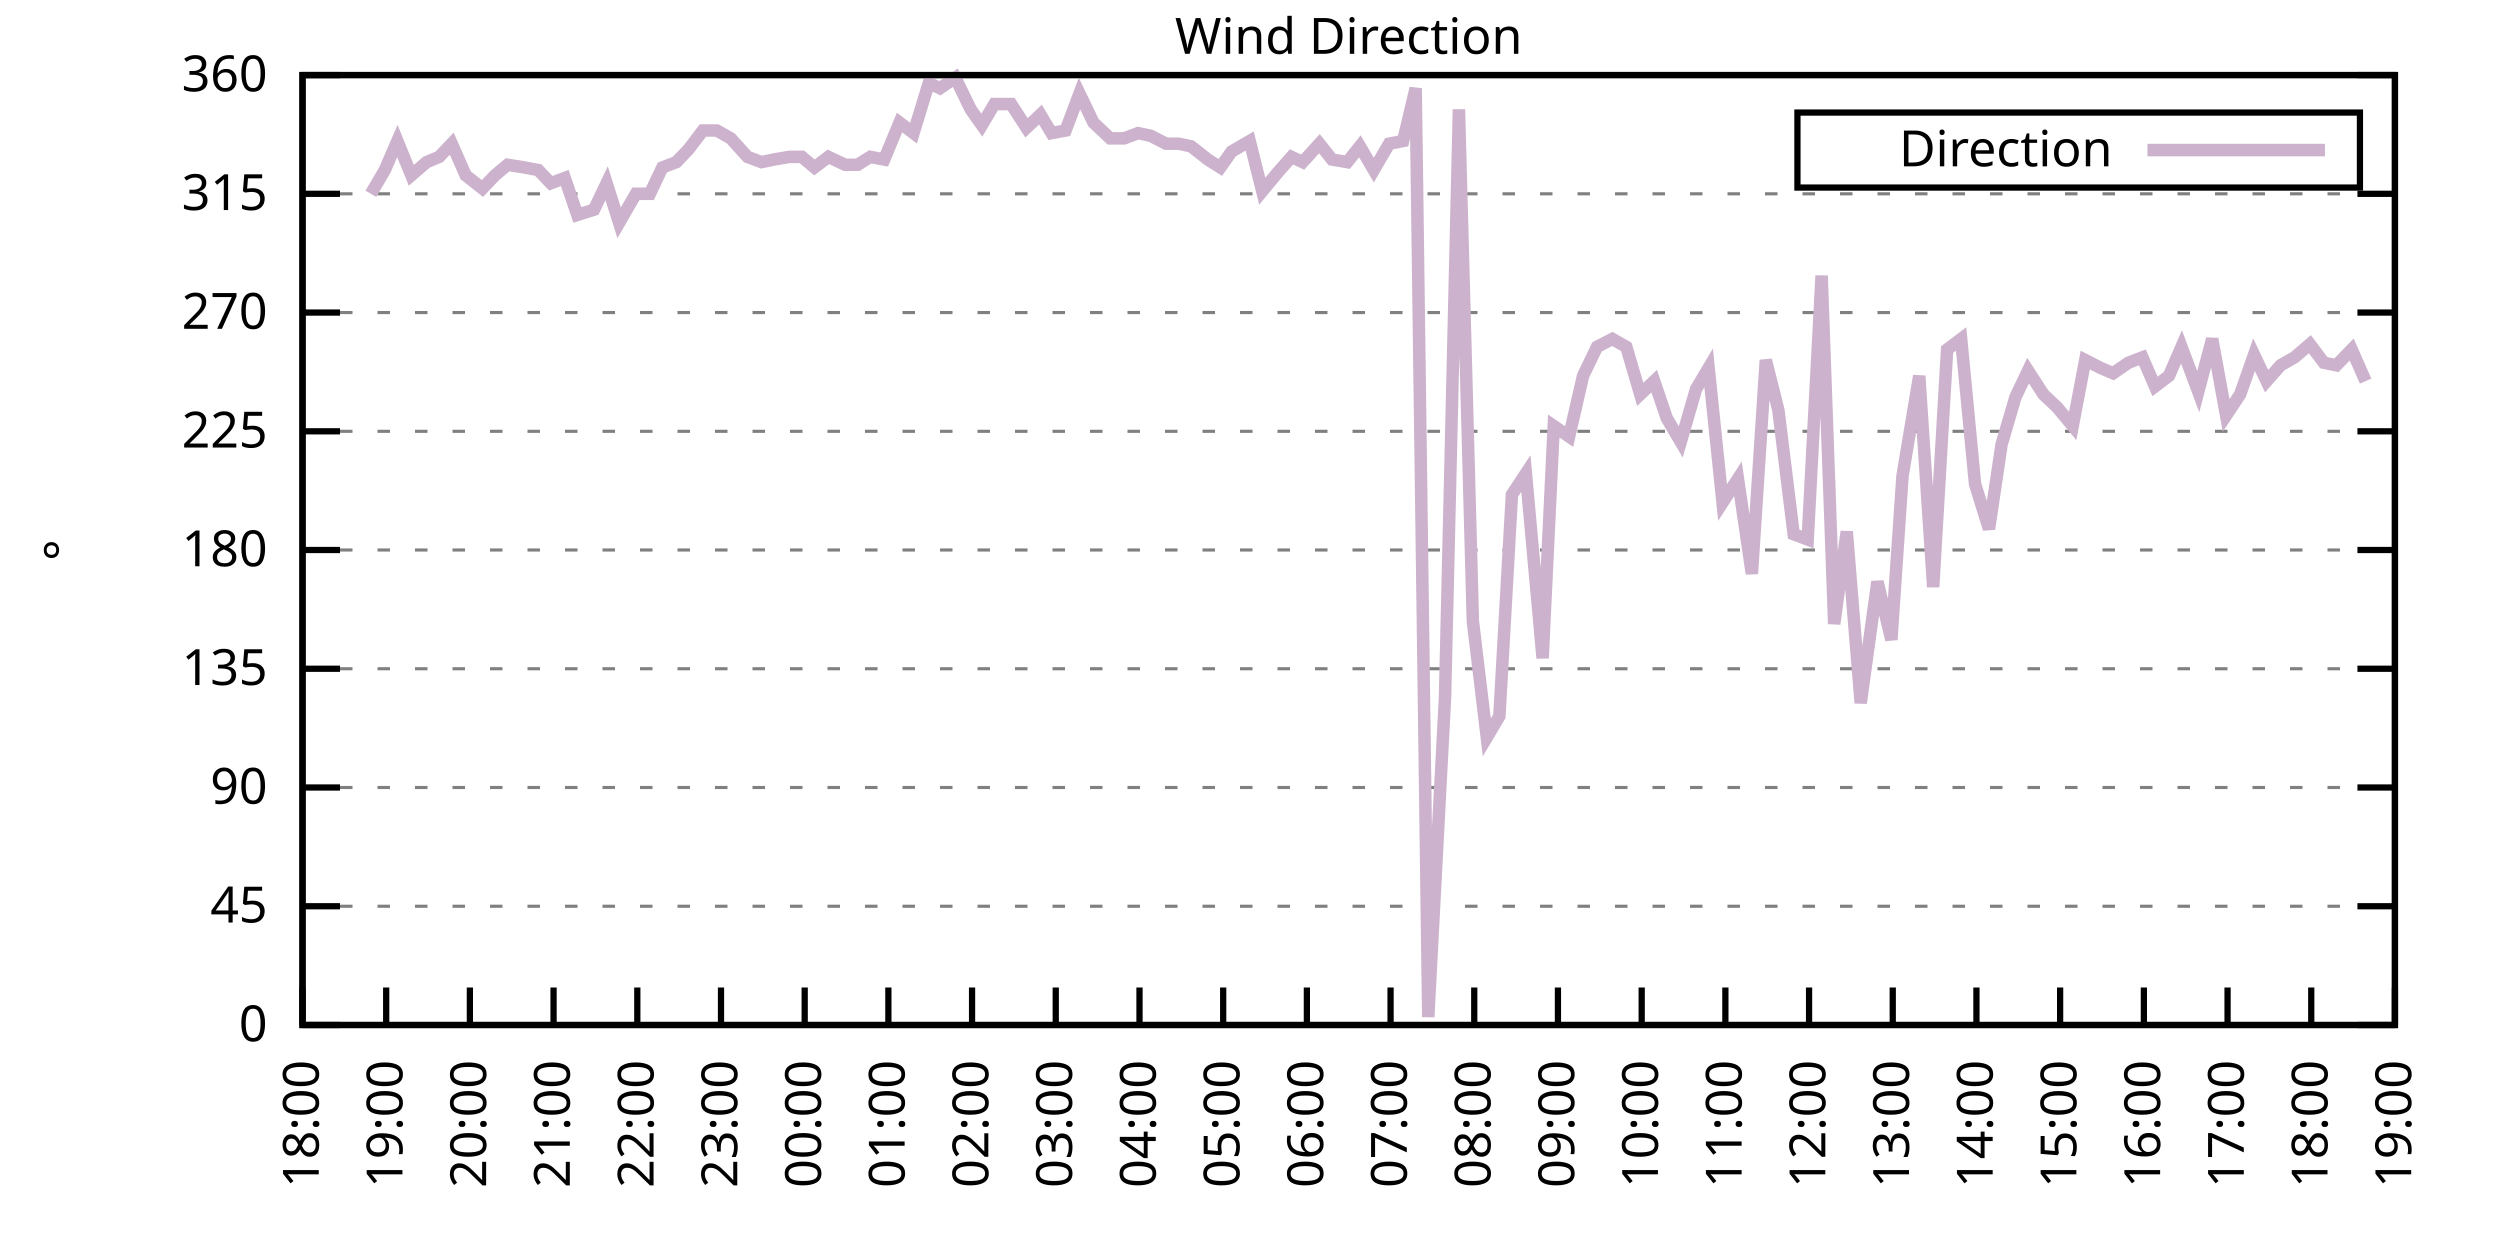
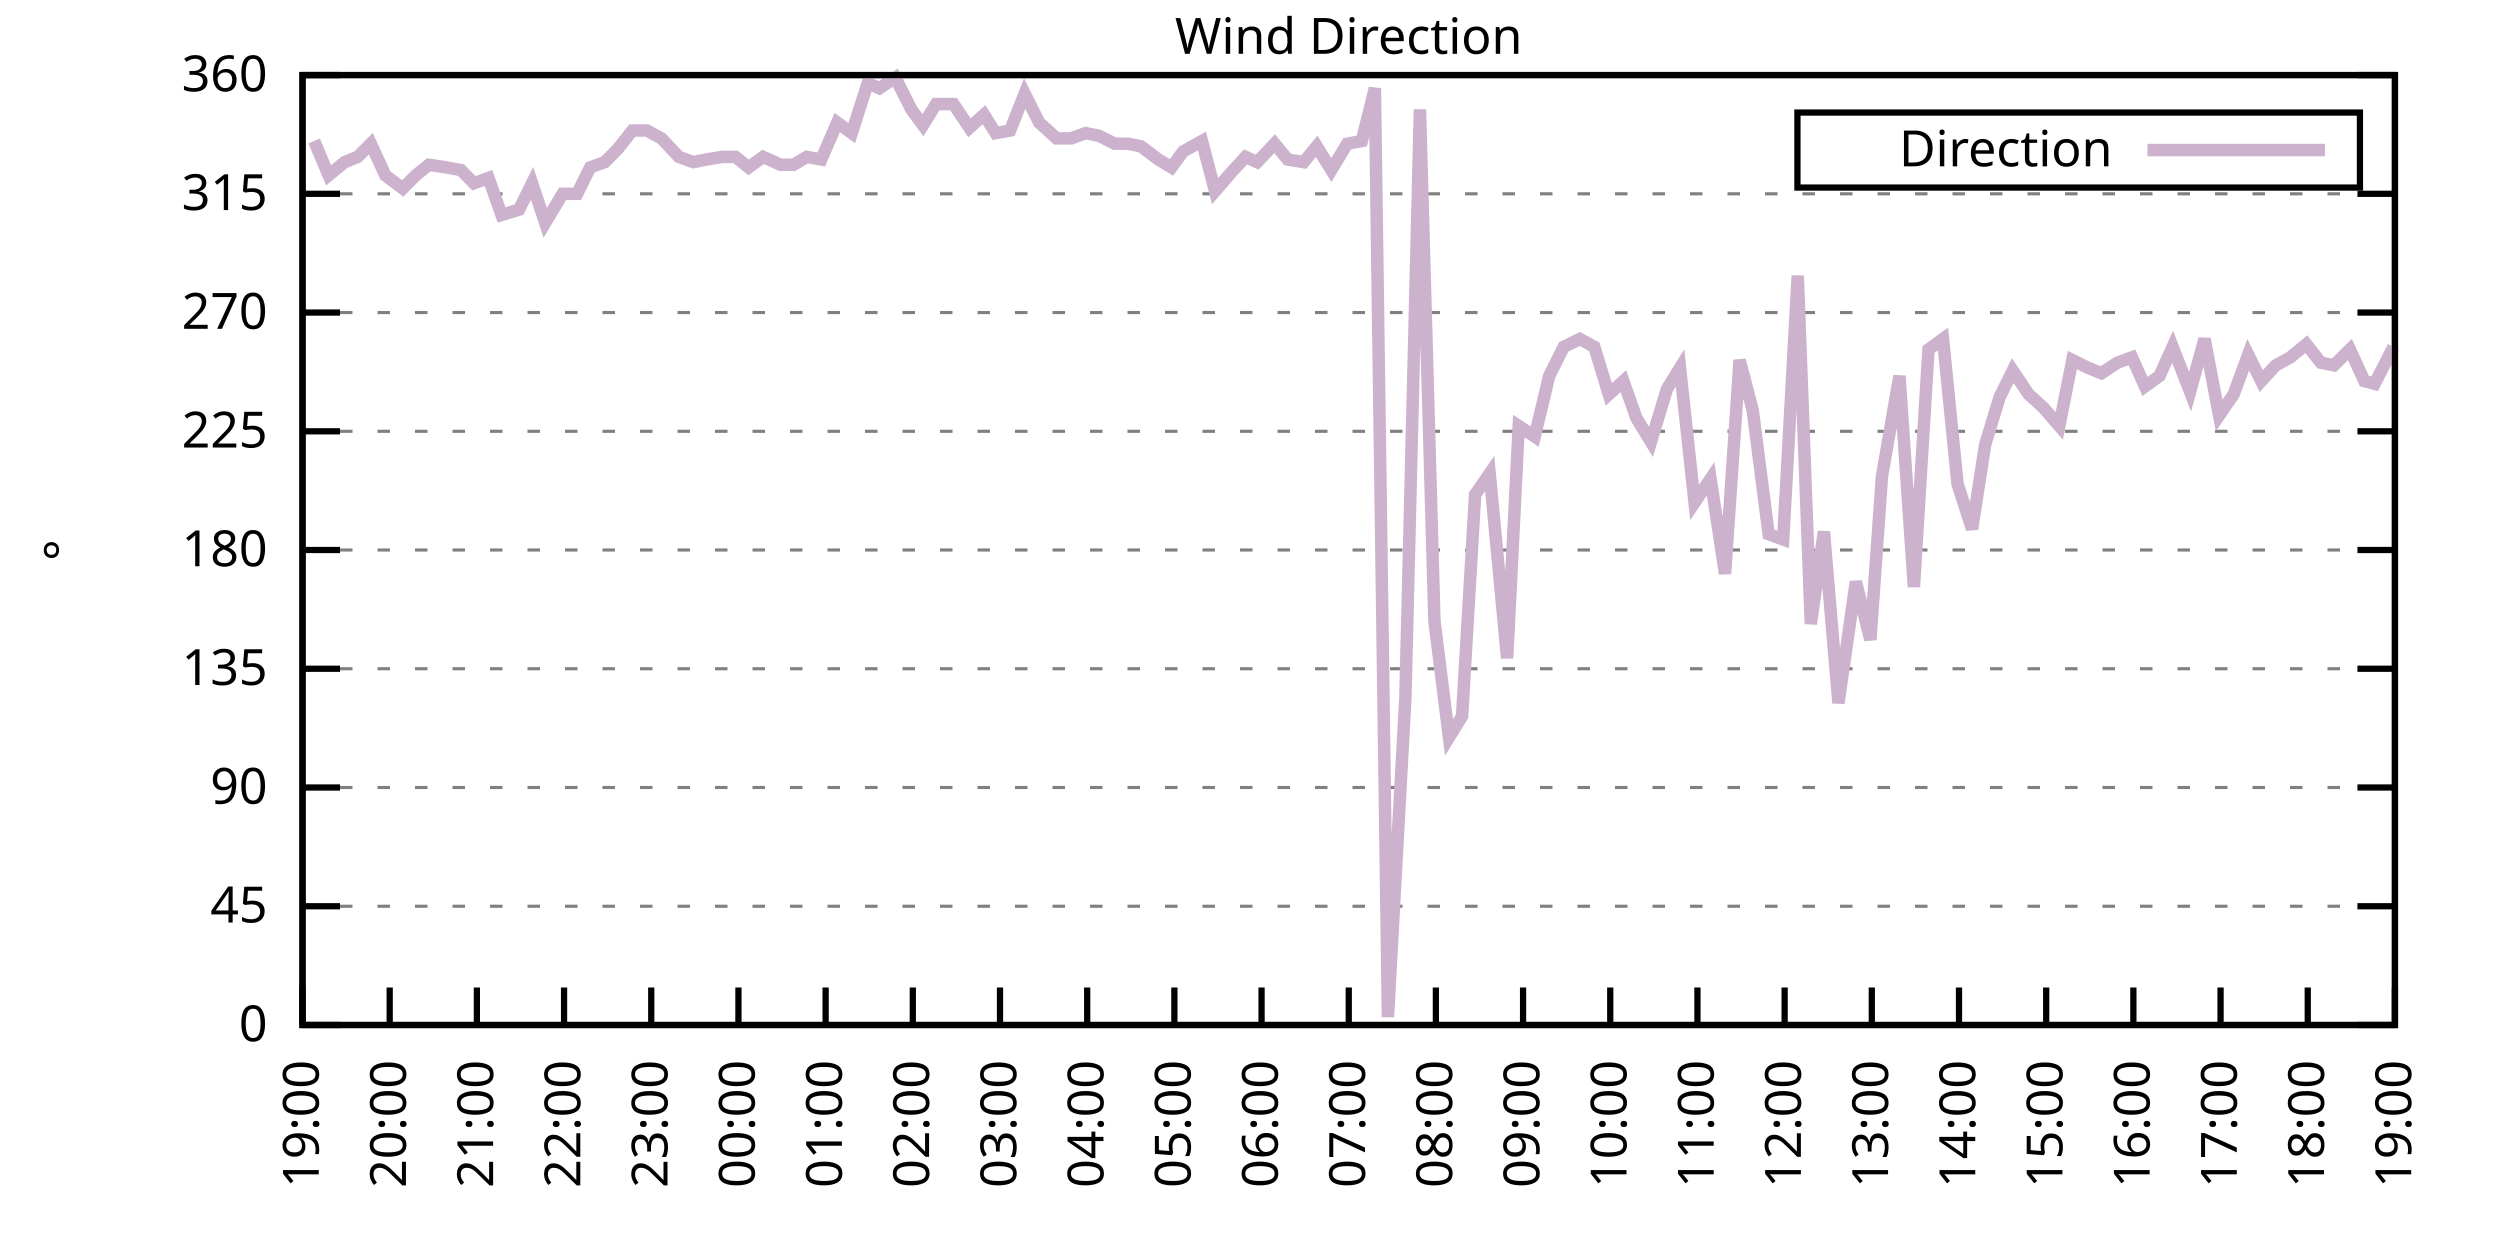
<svg xmlns="http://www.w3.org/2000/svg" xmlns:xlink="http://www.w3.org/1999/xlink" width="400" height="200" viewBox="0 0 400 200">
  <g id="gnuplot_canvas">
    <rect x="0" y="0" width="400" height="200" fill="none" />
    <defs>
      <circle id="gpDot" r="0.5" stroke-width="0.5" stroke="currentColor" />
      <path id="gpPt0" stroke-width="0.333" stroke="currentColor" d="M-1,0 h2 M0,-1 v2" />
      <path id="gpPt1" stroke-width="0.333" stroke="currentColor" d="M-1,-1 L1,1 M1,-1 L-1,1" />
      <path id="gpPt2" stroke-width="0.333" stroke="currentColor" d="M-1,0 L1,0 M0,-1 L0,1 M-1,-1 L1,1 M-1,1 L1,-1" />
      <rect id="gpPt3" stroke-width="0.333" stroke="currentColor" x="-1" y="-1" width="2" height="2" />
      <rect id="gpPt4" stroke-width="0.333" stroke="currentColor" fill="currentColor" x="-1" y="-1" width="2" height="2" />
      <circle id="gpPt5" stroke-width="0.333" stroke="currentColor" cx="0" cy="0" r="1" />
      <use xlink:href="#gpPt5" id="gpPt6" fill="currentColor" stroke="none" />
      <path id="gpPt7" stroke-width="0.333" stroke="currentColor" d="M0,-1.33 L-1.33,0.67 L1.33,0.67 z" />
      <use xlink:href="#gpPt7" id="gpPt8" fill="currentColor" stroke="none" />
      <use xlink:href="#gpPt7" id="gpPt9" stroke="currentColor" transform="rotate(180)" />
      <use xlink:href="#gpPt9" id="gpPt10" fill="currentColor" stroke="none" />
      <use xlink:href="#gpPt3" id="gpPt11" stroke="currentColor" transform="rotate(45)" />
      <use xlink:href="#gpPt11" id="gpPt12" fill="currentColor" stroke="none" />
      <path id="gpPt13" stroke-width="0.333" stroke="currentColor" d="M0,1.330 L1.265,0.411 L0.782,-1.067 L-0.782,-1.076 L-1.265,0.411 z" />
      <use xlink:href="#gpPt13" id="gpPt14" fill="currentColor" stroke="none" />
      <filter id="textbox" filterUnits="objectBoundingBox" x="0" y="0" height="1" width="1">
        <feFlood flood-color="white" flood-opacity="1" result="bgnd" />
        <feComposite in="SourceGraphic" in2="bgnd" operator="atop" />
      </filter>
      <filter id="greybox" filterUnits="objectBoundingBox" x="0" y="0" height="1" width="1">
        <feFlood flood-color="lightgrey" flood-opacity="1" result="grey" />
        <feComposite in="SourceGraphic" in2="grey" operator="atop" />
      </filter>
    </defs>
    <g fill="none" color="white" stroke="currentColor" stroke-width="1.00" stroke-linecap="butt" stroke-linejoin="miter">
</g>
    <g fill="none" color="black" stroke="currentColor" stroke-width="1.00" stroke-linecap="butt" stroke-linejoin="miter">
      <g stroke="none" shape-rendering="crispEdges">
        <polygon fill="rgb(255, 255, 255)" points="48.40,164.00 383.18,164.00 383.18,12.02 48.40,12.02 " />
      </g>
    </g>
    <g fill="none" color="black" stroke="currentColor" stroke-width="1.00" stroke-linecap="butt" stroke-linejoin="miter">
</g>
    <g fill="none" color="black" stroke="black" stroke-width="0.50" stroke-linecap="butt" stroke-linejoin="miter">
</g>
    <g fill="none" color="gray" stroke="currentColor" stroke-width="0.50" stroke-linecap="butt" stroke-linejoin="miter">
      <path stroke="gray" stroke-dasharray="2,4" class="gridline" d="M48.40,164.00 L383.19,164.00  " />
    </g>
    <g fill="none" color="gray" stroke="gray" stroke-width="1.00" stroke-linecap="butt" stroke-linejoin="miter">
</g>
    <g fill="none" color="black" stroke="currentColor" stroke-width="1.00" stroke-linecap="butt" stroke-linejoin="miter">
      <path stroke="black" d="M48.40,164.00 L54.40,164.00 M383.19,164.00 L377.19,164.00  " />
      <g transform="translate(42.80,166.60)" stroke="none" fill="black" font-family="Sans" font-size="8.00" text-anchor="end">
        <text>
          <tspan font-family="Sans"> 0</tspan>
        </text>
      </g>
    </g>
    <g fill="none" color="black" stroke="currentColor" stroke-width="1.00" stroke-linecap="butt" stroke-linejoin="miter">
</g>
    <g fill="none" color="black" stroke="black" stroke-width="0.50" stroke-linecap="butt" stroke-linejoin="miter">
</g>
    <g fill="none" color="gray" stroke="currentColor" stroke-width="0.50" stroke-linecap="butt" stroke-linejoin="miter">
      <path stroke="gray" stroke-dasharray="2,4" class="gridline" d="M48.40,145.00 L383.19,145.00  " />
    </g>
    <g fill="none" color="gray" stroke="gray" stroke-width="1.00" stroke-linecap="butt" stroke-linejoin="miter">
</g>
    <g fill="none" color="black" stroke="currentColor" stroke-width="1.00" stroke-linecap="butt" stroke-linejoin="miter">
      <path stroke="black" d="M48.40,145.00 L54.40,145.00 M383.19,145.00 L377.19,145.00  " />
      <g transform="translate(42.80,147.60)" stroke="none" fill="black" font-family="Sans" font-size="8.00" text-anchor="end">
        <text>
          <tspan font-family="Sans"> 45</tspan>
        </text>
      </g>
    </g>
    <g fill="none" color="black" stroke="currentColor" stroke-width="1.00" stroke-linecap="butt" stroke-linejoin="miter">
</g>
    <g fill="none" color="black" stroke="black" stroke-width="0.50" stroke-linecap="butt" stroke-linejoin="miter">
</g>
    <g fill="none" color="gray" stroke="currentColor" stroke-width="0.50" stroke-linecap="butt" stroke-linejoin="miter">
      <path stroke="gray" stroke-dasharray="2,4" class="gridline" d="M48.40,126.00 L383.19,126.00  " />
    </g>
    <g fill="none" color="gray" stroke="gray" stroke-width="1.00" stroke-linecap="butt" stroke-linejoin="miter">
</g>
    <g fill="none" color="black" stroke="currentColor" stroke-width="1.00" stroke-linecap="butt" stroke-linejoin="miter">
      <path stroke="black" d="M48.40,126.00 L54.40,126.00 M383.19,126.00 L377.19,126.00  " />
      <g transform="translate(42.80,128.60)" stroke="none" fill="black" font-family="Sans" font-size="8.00" text-anchor="end">
        <text>
          <tspan font-family="Sans"> 90</tspan>
        </text>
      </g>
    </g>
    <g fill="none" color="black" stroke="currentColor" stroke-width="1.00" stroke-linecap="butt" stroke-linejoin="miter">
</g>
    <g fill="none" color="black" stroke="black" stroke-width="0.50" stroke-linecap="butt" stroke-linejoin="miter">
</g>
    <g fill="none" color="gray" stroke="currentColor" stroke-width="0.50" stroke-linecap="butt" stroke-linejoin="miter">
      <path stroke="gray" stroke-dasharray="2,4" class="gridline" d="M48.40,107.00 L383.19,107.00  " />
    </g>
    <g fill="none" color="gray" stroke="gray" stroke-width="1.00" stroke-linecap="butt" stroke-linejoin="miter">
</g>
    <g fill="none" color="black" stroke="currentColor" stroke-width="1.00" stroke-linecap="butt" stroke-linejoin="miter">
      <path stroke="black" d="M48.40,107.00 L54.40,107.00 M383.19,107.00 L377.19,107.00  " />
      <g transform="translate(42.80,109.60)" stroke="none" fill="black" font-family="Sans" font-size="8.00" text-anchor="end">
        <text>
          <tspan font-family="Sans"> 135</tspan>
        </text>
      </g>
    </g>
    <g fill="none" color="black" stroke="currentColor" stroke-width="1.00" stroke-linecap="butt" stroke-linejoin="miter">
</g>
    <g fill="none" color="black" stroke="black" stroke-width="0.50" stroke-linecap="butt" stroke-linejoin="miter">
</g>
    <g fill="none" color="gray" stroke="currentColor" stroke-width="0.50" stroke-linecap="butt" stroke-linejoin="miter">
      <path stroke="gray" stroke-dasharray="2,4" class="gridline" d="M48.40,88.00 L383.19,88.00  " />
    </g>
    <g fill="none" color="gray" stroke="gray" stroke-width="1.00" stroke-linecap="butt" stroke-linejoin="miter">
</g>
    <g fill="none" color="black" stroke="currentColor" stroke-width="1.00" stroke-linecap="butt" stroke-linejoin="miter">
      <path stroke="black" d="M48.40,88.00 L54.40,88.00 M383.19,88.00 L377.19,88.00  " />
      <g transform="translate(42.80,90.60)" stroke="none" fill="black" font-family="Sans" font-size="8.00" text-anchor="end">
        <text>
          <tspan font-family="Sans"> 180</tspan>
        </text>
      </g>
    </g>
    <g fill="none" color="black" stroke="currentColor" stroke-width="1.00" stroke-linecap="butt" stroke-linejoin="miter">
</g>
    <g fill="none" color="black" stroke="black" stroke-width="0.50" stroke-linecap="butt" stroke-linejoin="miter">
</g>
    <g fill="none" color="gray" stroke="currentColor" stroke-width="0.50" stroke-linecap="butt" stroke-linejoin="miter">
      <path stroke="gray" stroke-dasharray="2,4" class="gridline" d="M48.40,69.01 L383.19,69.01  " />
    </g>
    <g fill="none" color="gray" stroke="gray" stroke-width="1.00" stroke-linecap="butt" stroke-linejoin="miter">
</g>
    <g fill="none" color="black" stroke="currentColor" stroke-width="1.00" stroke-linecap="butt" stroke-linejoin="miter">
      <path stroke="black" d="M48.40,69.01 L54.40,69.01 M383.19,69.01 L377.19,69.01  " />
      <g transform="translate(42.80,71.61)" stroke="none" fill="black" font-family="Sans" font-size="8.00" text-anchor="end">
        <text>
          <tspan font-family="Sans"> 225</tspan>
        </text>
      </g>
    </g>
    <g fill="none" color="black" stroke="currentColor" stroke-width="1.00" stroke-linecap="butt" stroke-linejoin="miter">
</g>
    <g fill="none" color="black" stroke="black" stroke-width="0.50" stroke-linecap="butt" stroke-linejoin="miter">
</g>
    <g fill="none" color="gray" stroke="currentColor" stroke-width="0.50" stroke-linecap="butt" stroke-linejoin="miter">
      <path stroke="gray" stroke-dasharray="2,4" class="gridline" d="M48.40,50.01 L383.19,50.01  " />
    </g>
    <g fill="none" color="gray" stroke="gray" stroke-width="1.00" stroke-linecap="butt" stroke-linejoin="miter">
</g>
    <g fill="none" color="black" stroke="currentColor" stroke-width="1.00" stroke-linecap="butt" stroke-linejoin="miter">
      <path stroke="black" d="M48.40,50.01 L54.40,50.01 M383.19,50.01 L377.19,50.01  " />
      <g transform="translate(42.80,52.61)" stroke="none" fill="black" font-family="Sans" font-size="8.00" text-anchor="end">
        <text>
          <tspan font-family="Sans"> 270</tspan>
        </text>
      </g>
    </g>
    <g fill="none" color="black" stroke="currentColor" stroke-width="1.00" stroke-linecap="butt" stroke-linejoin="miter">
</g>
    <g fill="none" color="black" stroke="black" stroke-width="0.50" stroke-linecap="butt" stroke-linejoin="miter">
</g>
    <g fill="none" color="gray" stroke="currentColor" stroke-width="0.50" stroke-linecap="butt" stroke-linejoin="miter">
      <path stroke="gray" stroke-dasharray="2,4" class="gridline" d="M48.40,31.01 L383.19,31.01  " />
    </g>
    <g fill="none" color="gray" stroke="gray" stroke-width="1.00" stroke-linecap="butt" stroke-linejoin="miter">
</g>
    <g fill="none" color="black" stroke="currentColor" stroke-width="1.00" stroke-linecap="butt" stroke-linejoin="miter">
      <path stroke="black" d="M48.40,31.01 L54.40,31.01 M383.19,31.01 L377.19,31.01  " />
      <g transform="translate(42.80,33.61)" stroke="none" fill="black" font-family="Sans" font-size="8.00" text-anchor="end">
        <text>
          <tspan font-family="Sans"> 315</tspan>
        </text>
      </g>
    </g>
    <g fill="none" color="black" stroke="currentColor" stroke-width="1.00" stroke-linecap="butt" stroke-linejoin="miter">
</g>
    <g fill="none" color="black" stroke="black" stroke-width="0.50" stroke-linecap="butt" stroke-linejoin="miter">
</g>
    <g fill="none" color="gray" stroke="currentColor" stroke-width="0.50" stroke-linecap="butt" stroke-linejoin="miter">
      <path stroke="gray" stroke-dasharray="2,4" class="gridline" d="M48.40,12.01 L383.19,12.01  " />
    </g>
    <g fill="none" color="gray" stroke="gray" stroke-width="1.00" stroke-linecap="butt" stroke-linejoin="miter">
</g>
    <g fill="none" color="black" stroke="currentColor" stroke-width="1.00" stroke-linecap="butt" stroke-linejoin="miter">
      <path stroke="black" d="M48.40,12.01 L54.40,12.01 M383.19,12.01 L377.19,12.01  " />
      <g transform="translate(42.80,14.61)" stroke="none" fill="black" font-family="Sans" font-size="8.00" text-anchor="end">
        <text>
          <tspan font-family="Sans"> 360</tspan>
        </text>
      </g>
    </g>
    <g fill="none" color="black" stroke="currentColor" stroke-width="1.00" stroke-linecap="butt" stroke-linejoin="miter">
      <path stroke="black" d="M48.40,164.00 L48.40,158.00  " />
      <g transform="translate(51.00,169.60) rotate(270.00)" stroke="none" fill="black" font-family="Sans" font-size="8.00" text-anchor="end">
        <text>
-           <tspan font-family="Sans">18:00</tspan>
-         </text>
-       </g>
-     </g>
-     <g fill="none" color="black" stroke="currentColor" stroke-width="1.00" stroke-linecap="butt" stroke-linejoin="miter">
-       <path stroke="black" d="M61.79,164.00 L61.79,158.00  " />
-       <g transform="translate(64.39,169.60) rotate(270.00)" stroke="none" fill="black" font-family="Sans" font-size="8.00" text-anchor="end">
-         <text>
          <tspan font-family="Sans">19:00</tspan>
        </text>
      </g>
    </g>
    <g fill="none" color="black" stroke="currentColor" stroke-width="1.00" stroke-linecap="butt" stroke-linejoin="miter">
-       <path stroke="black" d="M75.18,164.00 L75.18,158.00  " />
-       <g transform="translate(77.78,169.60) rotate(270.00)" stroke="none" fill="black" font-family="Sans" font-size="8.00" text-anchor="end">
+       <path stroke="black" d="M62.35,164.00 L62.35,158.00  " />
+       <g transform="translate(64.95,169.60) rotate(270.00)" stroke="none" fill="black" font-family="Sans" font-size="8.00" text-anchor="end">
        <text>
          <tspan font-family="Sans">20:00</tspan>
        </text>
      </g>
    </g>
    <g fill="none" color="black" stroke="currentColor" stroke-width="1.00" stroke-linecap="butt" stroke-linejoin="miter">
-       <path stroke="black" d="M88.57,164.00 L88.57,158.00  " />
-       <g transform="translate(91.17,169.60) rotate(270.00)" stroke="none" fill="black" font-family="Sans" font-size="8.00" text-anchor="end">
+       <path stroke="black" d="M76.30,164.00 L76.30,158.00  " />
+       <g transform="translate(78.90,169.60) rotate(270.00)" stroke="none" fill="black" font-family="Sans" font-size="8.00" text-anchor="end">
        <text>
          <tspan font-family="Sans">21:00</tspan>
        </text>
      </g>
    </g>
    <g fill="none" color="black" stroke="currentColor" stroke-width="1.00" stroke-linecap="butt" stroke-linejoin="miter">
-       <path stroke="black" d="M101.97,164.00 L101.97,158.00  " />
-       <g transform="translate(104.57,169.60) rotate(270.00)" stroke="none" fill="black" font-family="Sans" font-size="8.00" text-anchor="end">
+       <path stroke="black" d="M90.25,164.00 L90.25,158.00  " />
+       <g transform="translate(92.85,169.60) rotate(270.00)" stroke="none" fill="black" font-family="Sans" font-size="8.00" text-anchor="end">
        <text>
          <tspan font-family="Sans">22:00</tspan>
        </text>
      </g>
    </g>
    <g fill="none" color="black" stroke="currentColor" stroke-width="1.00" stroke-linecap="butt" stroke-linejoin="miter">
-       <path stroke="black" d="M115.36,164.00 L115.36,158.00  " />
-       <g transform="translate(117.96,169.60) rotate(270.00)" stroke="none" fill="black" font-family="Sans" font-size="8.00" text-anchor="end">
+       <path stroke="black" d="M104.20,164.00 L104.20,158.00  " />
+       <g transform="translate(106.80,169.60) rotate(270.00)" stroke="none" fill="black" font-family="Sans" font-size="8.00" text-anchor="end">
        <text>
          <tspan font-family="Sans">23:00</tspan>
        </text>
      </g>
    </g>
    <g fill="none" color="black" stroke="currentColor" stroke-width="1.00" stroke-linecap="butt" stroke-linejoin="miter">
-       <path stroke="black" d="M128.75,164.00 L128.75,158.00  " />
-       <g transform="translate(131.35,169.60) rotate(270.00)" stroke="none" fill="black" font-family="Sans" font-size="8.00" text-anchor="end">
+       <path stroke="black" d="M118.15,164.00 L118.15,158.00  " />
+       <g transform="translate(120.75,169.60) rotate(270.00)" stroke="none" fill="black" font-family="Sans" font-size="8.00" text-anchor="end">
        <text>
          <tspan font-family="Sans">00:00</tspan>
        </text>
      </g>
    </g>
    <g fill="none" color="black" stroke="currentColor" stroke-width="1.00" stroke-linecap="butt" stroke-linejoin="miter">
-       <path stroke="black" d="M142.14,164.00 L142.14,158.00  " />
-       <g transform="translate(144.74,169.60) rotate(270.00)" stroke="none" fill="black" font-family="Sans" font-size="8.00" text-anchor="end">
+       <path stroke="black" d="M132.10,164.00 L132.10,158.00  " />
+       <g transform="translate(134.70,169.60) rotate(270.00)" stroke="none" fill="black" font-family="Sans" font-size="8.00" text-anchor="end">
        <text>
          <tspan font-family="Sans">01:00</tspan>
        </text>
      </g>
    </g>
    <g fill="none" color="black" stroke="currentColor" stroke-width="1.00" stroke-linecap="butt" stroke-linejoin="miter">
-       <path stroke="black" d="M155.53,164.00 L155.53,158.00  " />
-       <g transform="translate(158.13,169.60) rotate(270.00)" stroke="none" fill="black" font-family="Sans" font-size="8.00" text-anchor="end">
+       <path stroke="black" d="M146.05,164.00 L146.05,158.00  " />
+       <g transform="translate(148.65,169.60) rotate(270.00)" stroke="none" fill="black" font-family="Sans" font-size="8.00" text-anchor="end">
        <text>
          <tspan font-family="Sans">02:00</tspan>
        </text>
      </g>
    </g>
    <g fill="none" color="black" stroke="currentColor" stroke-width="1.00" stroke-linecap="butt" stroke-linejoin="miter">
-       <path stroke="black" d="M168.92,164.00 L168.92,158.00  " />
-       <g transform="translate(171.52,169.60) rotate(270.00)" stroke="none" fill="black" font-family="Sans" font-size="8.00" text-anchor="end">
+       <path stroke="black" d="M160.00,164.00 L160.00,158.00  " />
+       <g transform="translate(162.60,169.60) rotate(270.00)" stroke="none" fill="black" font-family="Sans" font-size="8.00" text-anchor="end">
        <text>
          <tspan font-family="Sans">03:00</tspan>
        </text>
      </g>
    </g>
    <g fill="none" color="black" stroke="currentColor" stroke-width="1.00" stroke-linecap="butt" stroke-linejoin="miter">
-       <path stroke="black" d="M182.32,164.00 L182.32,158.00  " />
-       <g transform="translate(184.92,169.60) rotate(270.00)" stroke="none" fill="black" font-family="Sans" font-size="8.00" text-anchor="end">
+       <path stroke="black" d="M173.95,164.00 L173.95,158.00  " />
+       <g transform="translate(176.55,169.60) rotate(270.00)" stroke="none" fill="black" font-family="Sans" font-size="8.00" text-anchor="end">
        <text>
          <tspan font-family="Sans">04:00</tspan>
        </text>
      </g>
    </g>
    <g fill="none" color="black" stroke="currentColor" stroke-width="1.00" stroke-linecap="butt" stroke-linejoin="miter">
-       <path stroke="black" d="M195.71,164.00 L195.71,158.00  " />
-       <g transform="translate(198.31,169.60) rotate(270.00)" stroke="none" fill="black" font-family="Sans" font-size="8.00" text-anchor="end">
+       <path stroke="black" d="M187.90,164.00 L187.90,158.00  " />
+       <g transform="translate(190.50,169.60) rotate(270.00)" stroke="none" fill="black" font-family="Sans" font-size="8.00" text-anchor="end">
        <text>
          <tspan font-family="Sans">05:00</tspan>
        </text>
      </g>
    </g>
    <g fill="none" color="black" stroke="currentColor" stroke-width="1.00" stroke-linecap="butt" stroke-linejoin="miter">
-       <path stroke="black" d="M209.10,164.00 L209.10,158.00  " />
-       <g transform="translate(211.70,169.60) rotate(270.00)" stroke="none" fill="black" font-family="Sans" font-size="8.00" text-anchor="end">
+       <path stroke="black" d="M201.85,164.00 L201.85,158.00  " />
+       <g transform="translate(204.45,169.60) rotate(270.00)" stroke="none" fill="black" font-family="Sans" font-size="8.00" text-anchor="end">
        <text>
          <tspan font-family="Sans">06:00</tspan>
        </text>
      </g>
    </g>
    <g fill="none" color="black" stroke="currentColor" stroke-width="1.00" stroke-linecap="butt" stroke-linejoin="miter">
-       <path stroke="black" d="M222.49,164.00 L222.49,158.00  " />
-       <g transform="translate(225.09,169.60) rotate(270.00)" stroke="none" fill="black" font-family="Sans" font-size="8.00" text-anchor="end">
+       <path stroke="black" d="M215.80,164.00 L215.80,158.00  " />
+       <g transform="translate(218.40,169.60) rotate(270.00)" stroke="none" fill="black" font-family="Sans" font-size="8.00" text-anchor="end">
        <text>
          <tspan font-family="Sans">07:00</tspan>
        </text>
      </g>
    </g>
    <g fill="none" color="black" stroke="currentColor" stroke-width="1.00" stroke-linecap="butt" stroke-linejoin="miter">
-       <path stroke="black" d="M235.88,164.00 L235.88,158.00  " />
-       <g transform="translate(238.48,169.60) rotate(270.00)" stroke="none" fill="black" font-family="Sans" font-size="8.00" text-anchor="end">
+       <path stroke="black" d="M229.74,164.00 L229.74,158.00  " />
+       <g transform="translate(232.34,169.60) rotate(270.00)" stroke="none" fill="black" font-family="Sans" font-size="8.00" text-anchor="end">
        <text>
          <tspan font-family="Sans">08:00</tspan>
        </text>
      </g>
    </g>
    <g fill="none" color="black" stroke="currentColor" stroke-width="1.00" stroke-linecap="butt" stroke-linejoin="miter">
-       <path stroke="black" d="M249.27,164.00 L249.27,158.00  " />
-       <g transform="translate(251.87,169.60) rotate(270.00)" stroke="none" fill="black" font-family="Sans" font-size="8.00" text-anchor="end">
+       <path stroke="black" d="M243.69,164.00 L243.69,158.00  " />
+       <g transform="translate(246.29,169.60) rotate(270.00)" stroke="none" fill="black" font-family="Sans" font-size="8.00" text-anchor="end">
        <text>
          <tspan font-family="Sans">09:00</tspan>
        </text>
      </g>
    </g>
    <g fill="none" color="black" stroke="currentColor" stroke-width="1.00" stroke-linecap="butt" stroke-linejoin="miter">
-       <path stroke="black" d="M262.67,164.00 L262.67,158.00  " />
-       <g transform="translate(265.27,169.60) rotate(270.00)" stroke="none" fill="black" font-family="Sans" font-size="8.00" text-anchor="end">
+       <path stroke="black" d="M257.64,164.00 L257.64,158.00  " />
+       <g transform="translate(260.24,169.60) rotate(270.00)" stroke="none" fill="black" font-family="Sans" font-size="8.00" text-anchor="end">
        <text>
          <tspan font-family="Sans">10:00</tspan>
        </text>
      </g>
    </g>
    <g fill="none" color="black" stroke="currentColor" stroke-width="1.00" stroke-linecap="butt" stroke-linejoin="miter">
-       <path stroke="black" d="M276.06,164.00 L276.06,158.00  " />
-       <g transform="translate(278.66,169.60) rotate(270.00)" stroke="none" fill="black" font-family="Sans" font-size="8.00" text-anchor="end">
+       <path stroke="black" d="M271.59,164.00 L271.59,158.00  " />
+       <g transform="translate(274.19,169.60) rotate(270.00)" stroke="none" fill="black" font-family="Sans" font-size="8.00" text-anchor="end">
        <text>
          <tspan font-family="Sans">11:00</tspan>
        </text>
      </g>
    </g>
    <g fill="none" color="black" stroke="currentColor" stroke-width="1.00" stroke-linecap="butt" stroke-linejoin="miter">
-       <path stroke="black" d="M289.45,164.00 L289.45,158.00  " />
-       <g transform="translate(292.05,169.60) rotate(270.00)" stroke="none" fill="black" font-family="Sans" font-size="8.00" text-anchor="end">
+       <path stroke="black" d="M285.54,164.00 L285.54,158.00  " />
+       <g transform="translate(288.14,169.60) rotate(270.00)" stroke="none" fill="black" font-family="Sans" font-size="8.00" text-anchor="end">
        <text>
          <tspan font-family="Sans">12:00</tspan>
        </text>
      </g>
    </g>
    <g fill="none" color="black" stroke="currentColor" stroke-width="1.00" stroke-linecap="butt" stroke-linejoin="miter">
-       <path stroke="black" d="M302.84,164.00 L302.84,158.00  " />
-       <g transform="translate(305.44,169.60) rotate(270.00)" stroke="none" fill="black" font-family="Sans" font-size="8.00" text-anchor="end">
+       <path stroke="black" d="M299.49,164.00 L299.49,158.00  " />
+       <g transform="translate(302.09,169.60) rotate(270.00)" stroke="none" fill="black" font-family="Sans" font-size="8.00" text-anchor="end">
        <text>
          <tspan font-family="Sans">13:00</tspan>
        </text>
      </g>
    </g>
    <g fill="none" color="black" stroke="currentColor" stroke-width="1.00" stroke-linecap="butt" stroke-linejoin="miter">
-       <path stroke="black" d="M316.23,164.00 L316.23,158.00  " />
-       <g transform="translate(318.83,169.60) rotate(270.00)" stroke="none" fill="black" font-family="Sans" font-size="8.00" text-anchor="end">
+       <path stroke="black" d="M313.44,164.00 L313.44,158.00  " />
+       <g transform="translate(316.04,169.60) rotate(270.00)" stroke="none" fill="black" font-family="Sans" font-size="8.00" text-anchor="end">
        <text>
          <tspan font-family="Sans">14:00</tspan>
        </text>
      </g>
    </g>
    <g fill="none" color="black" stroke="currentColor" stroke-width="1.00" stroke-linecap="butt" stroke-linejoin="miter">
-       <path stroke="black" d="M329.62,164.00 L329.62,158.00  " />
-       <g transform="translate(332.22,169.60) rotate(270.00)" stroke="none" fill="black" font-family="Sans" font-size="8.00" text-anchor="end">
+       <path stroke="black" d="M327.39,164.00 L327.39,158.00  " />
+       <g transform="translate(329.99,169.60) rotate(270.00)" stroke="none" fill="black" font-family="Sans" font-size="8.00" text-anchor="end">
        <text>
          <tspan font-family="Sans">15:00</tspan>
        </text>
      </g>
    </g>
    <g fill="none" color="black" stroke="currentColor" stroke-width="1.00" stroke-linecap="butt" stroke-linejoin="miter">
-       <path stroke="black" d="M343.02,164.00 L343.02,158.00  " />
-       <g transform="translate(345.62,169.60) rotate(270.00)" stroke="none" fill="black" font-family="Sans" font-size="8.00" text-anchor="end">
+       <path stroke="black" d="M341.34,164.00 L341.34,158.00  " />
+       <g transform="translate(343.94,169.60) rotate(270.00)" stroke="none" fill="black" font-family="Sans" font-size="8.00" text-anchor="end">
        <text>
          <tspan font-family="Sans">16:00</tspan>
        </text>
      </g>
    </g>
    <g fill="none" color="black" stroke="currentColor" stroke-width="1.00" stroke-linecap="butt" stroke-linejoin="miter">
-       <path stroke="black" d="M356.41,164.00 L356.41,158.00  " />
-       <g transform="translate(359.01,169.60) rotate(270.00)" stroke="none" fill="black" font-family="Sans" font-size="8.00" text-anchor="end">
+       <path stroke="black" d="M355.29,164.00 L355.29,158.00  " />
+       <g transform="translate(357.89,169.60) rotate(270.00)" stroke="none" fill="black" font-family="Sans" font-size="8.00" text-anchor="end">
        <text>
          <tspan font-family="Sans">17:00</tspan>
        </text>
      </g>
    </g>
    <g fill="none" color="black" stroke="currentColor" stroke-width="1.00" stroke-linecap="butt" stroke-linejoin="miter">
-       <path stroke="black" d="M369.80,164.00 L369.80,158.00  " />
-       <g transform="translate(372.40,169.60) rotate(270.00)" stroke="none" fill="black" font-family="Sans" font-size="8.00" text-anchor="end">
+       <path stroke="black" d="M369.24,164.00 L369.24,158.00  " />
+       <g transform="translate(371.84,169.60) rotate(270.00)" stroke="none" fill="black" font-family="Sans" font-size="8.00" text-anchor="end">
        <text>
          <tspan font-family="Sans">18:00</tspan>
        </text>
      </g>
    </g>
    <g fill="none" color="black" stroke="currentColor" stroke-width="1.00" stroke-linecap="butt" stroke-linejoin="miter">
      <path stroke="black" d="M383.19,164.00 L383.19,158.00  " />
      <g transform="translate(385.79,169.60) rotate(270.00)" stroke="none" fill="black" font-family="Sans" font-size="8.00" text-anchor="end">
        <text>
          <tspan font-family="Sans">19:00</tspan>
        </text>
      </g>
    </g>
    <g fill="none" color="black" stroke="currentColor" stroke-width="1.00" stroke-linecap="butt" stroke-linejoin="miter">
</g>
    <g fill="none" color="black" stroke="currentColor" stroke-width="1.00" stroke-linecap="butt" stroke-linejoin="miter">
      <path stroke="black" d="M48.40,12.01 L48.40,164.00 L383.19,164.00 L383.19,12.01 L48.40,12.01 Z  " />
    </g>
    <g fill="none" color="black" stroke="currentColor" stroke-width="1.00" stroke-linecap="butt" stroke-linejoin="miter">
</g>
    <g fill="none" color="black" stroke="currentColor" stroke-width="1.00" stroke-linecap="butt" stroke-linejoin="miter">
      <path stroke="black" d="M287.59,30.01 L287.59,18.01 L377.59,18.01 L377.59,30.01 L287.59,30.01 Z  " />
    </g>
    <g id="Wind_direction_plot_1">
      <g fill="none" color="white" stroke="black" stroke-width="2.00" stroke-linecap="butt" stroke-linejoin="miter">
</g>
      <g fill="none" color="black" stroke="currentColor" stroke-width="2.00" stroke-linecap="butt" stroke-linejoin="miter">
        <g transform="translate(337.99,26.61)" stroke="none" fill="black" font-family="Sans" font-size="8.00" text-anchor="end">
          <text>
            <tspan font-family="Sans">Direction</tspan>
          </text>
        </g>
      </g>
      <g fill="none" color="black" stroke="currentColor" stroke-width="2.00" stroke-linecap="butt" stroke-linejoin="miter">
-         <path stroke="rgb(204, 178, 204)" d="M343.59,24.01 L371.99,24.01 M59.34,31.01 L61.57,27.21 L63.58,22.56 L65.81,28.05 L68.26,25.94 L70.27,25.10   L72.28,22.99 L74.51,28.05 L77.19,30.16 L79.20,28.05 L81.21,26.36 L83.89,26.79 L86.12,27.21 L88.13,29.32   L90.36,28.48 L92.37,34.39 L95.05,33.54 L97.06,29.32 L99.06,35.65 L101.74,31.01 L103.98,31.01 L105.98,26.79   L108.22,25.94 L110.22,23.83 L112.46,20.88 L114.69,20.88 L116.92,22.14 L119.60,25.10 L121.83,25.94 L123.84,25.52   L126.29,25.10 L128.30,25.10 L130.31,26.79 L132.54,25.10 L135.22,26.36 L137.23,26.36 L139.24,25.10 L141.47,25.52   L143.93,19.61 L146.16,21.30 L148.61,13.28 L150.40,14.12 L152.85,12.43 L155.31,17.50 L157.10,20.03 L159.10,16.65   L161.78,16.65 L164.24,20.45 L166.47,18.34 L168.25,21.30 L170.49,20.88 L172.72,14.97 L174.95,19.61 L177.63,22.14   L179.86,22.14 L182.09,21.30 L184.10,21.72 L186.56,22.99 L188.57,22.99 L190.57,23.41 L193.25,25.52 L195.26,26.79   L197.05,24.25 L199.95,22.56 L201.96,30.59 L204.41,27.63 L206.64,25.10 L208.43,25.94 L211.11,22.99 L213.12,25.52   L215.57,25.94 L217.58,23.41 L219.81,27.21 L222.27,22.99 L224.50,22.56 L226.51,14.12 L228.52,162.73 L231.20,111.65   L233.43,17.50 L235.66,99.40 L237.89,117.98 L239.90,114.60 L241.91,79.14 L244.14,75.76 L246.82,105.31 L248.60,68.16   L251.06,69.85 L253.29,60.14 L255.52,55.50 L257.98,54.23 L260.21,55.50 L262.44,63.10 L264.67,60.98 L266.68,66.90   L268.92,70.70 L271.37,62.25 L273.38,58.87 L275.61,80.41 L278.07,76.61 L280.30,91.80 L282.53,57.61 L284.54,65.63   L286.99,85.47 L289.23,86.32 L291.46,44.10 L293.47,99.83 L295.48,85.05 L297.71,112.49 L300.39,93.07 L302.62,102.36   L304.40,76.18 L307.08,60.14 L309.31,93.92 L311.54,55.92 L313.78,54.23 L316.01,77.45 L318.24,84.63 L320.25,71.12   L322.48,63.52 L324.49,59.30 L326.95,63.10 L329.18,65.21 L331.63,68.16 L333.64,57.61 L336.10,58.87 L338.10,59.72   L340.56,58.03 L342.79,57.18 L344.80,61.83 L347.03,60.14 L349.04,55.50 L351.72,62.67 L353.95,54.23 L356.18,66.47   L358.42,63.10 L360.65,56.76 L362.66,60.98 L364.89,58.45 L367.12,57.18 L369.58,55.07 L371.81,58.03 L373.82,58.45   L376.27,55.92 L378.50,60.98  " />
+         <path stroke="rgb(204, 178, 204)" d="M343.59,24.01 L371.99,24.01 M50.26,22.56 L52.58,28.05 L55.14,25.94 L57.23,25.10 L59.33,22.99 L61.65,28.05   L64.44,30.16 L66.53,28.05 L68.63,26.36 L71.42,26.79 L73.74,27.21 L75.83,29.32 L78.16,28.48 L80.25,34.39   L83.04,33.54 L85.13,29.32 L87.23,35.65 L90.02,31.01 L92.34,31.01 L94.43,26.79 L96.76,25.94 L98.85,23.83   L101.18,20.88 L103.50,20.88 L105.83,22.14 L108.62,25.10 L110.94,25.94 L113.03,25.52 L115.59,25.10 L117.68,25.10   L119.78,26.79 L122.10,25.10 L124.89,26.36 L126.98,26.36 L129.08,25.10 L131.40,25.52 L133.96,19.61 L136.28,21.30   L138.84,13.28 L140.70,14.12 L143.26,12.43 L145.81,17.50 L147.67,20.03 L149.77,16.65 L152.56,16.65 L155.11,20.45   L157.44,18.34 L159.30,21.30 L161.62,20.88 L163.95,14.97 L166.27,19.61 L169.06,22.14 L171.39,22.14 L173.71,21.30   L175.81,21.72 L178.36,22.99 L180.46,22.99 L182.55,23.41 L185.34,25.52 L187.43,26.79 L189.29,24.25 L192.31,22.56   L194.41,30.59 L196.96,27.63 L199.29,25.10 L201.15,25.94 L203.94,22.99 L206.03,25.52 L208.59,25.94 L210.68,23.41   L213.01,27.21 L215.56,22.99 L217.89,22.56 L219.98,14.12 L222.07,162.73 L224.86,111.65 L227.19,17.50 L229.51,99.40   L231.84,117.98 L233.93,114.60 L236.02,79.14 L238.35,75.76 L241.14,105.31 L243.00,68.16 L245.55,69.85 L247.88,60.14   L250.20,55.50 L252.76,54.23 L255.09,55.50 L257.41,63.10 L259.74,60.98 L261.83,66.90 L264.15,70.70 L266.71,62.25   L268.80,58.87 L271.13,80.41 L273.69,76.61 L276.01,91.80 L278.34,57.61 L280.43,65.63 L282.99,85.47 L285.31,86.32   L287.64,44.10 L289.73,99.83 L291.82,85.05 L294.15,112.49 L296.94,93.07 L299.26,102.36 L301.12,76.18 L303.91,60.14   L306.23,93.92 L308.56,55.92 L310.88,54.23 L313.21,77.45 L315.53,84.63 L317.63,71.12 L319.95,63.52 L322.04,59.30   L324.60,63.10 L326.93,65.21 L329.48,68.16 L331.58,57.61 L334.13,58.87 L336.23,59.72 L338.78,58.03 L341.11,57.18   L343.20,61.83 L345.53,60.14 L347.62,55.50 L350.41,62.67 L352.73,54.23 L355.06,66.47 L357.38,63.10 L359.71,56.76   L361.80,60.98 L364.13,58.45 L366.45,57.18 L369.01,55.07 L371.33,58.03 L373.43,58.45 L375.98,55.92 L378.31,60.98   L379.94,61.41 L382.96,55.50  " />
      </g>
    </g>
    <g fill="none" color="black" stroke="currentColor" stroke-width="2.00" stroke-linecap="butt" stroke-linejoin="miter">
</g>
    <g fill="none" color="black" stroke="black" stroke-width="1.00" stroke-linecap="butt" stroke-linejoin="miter">
</g>
    <g fill="none" color="black" stroke="currentColor" stroke-width="1.00" stroke-linecap="butt" stroke-linejoin="miter">
      <path stroke="black" d="M48.40,12.01 L48.40,164.00 L383.19,164.00 L383.19,12.01 L48.40,12.01 Z  " />
      <g transform="translate(12.80,88.01) rotate(270.00)" stroke="none" fill="black" font-family="Sans" font-size="8.00" text-anchor="middle">
        <text>
          <tspan font-family="Sans">°</tspan>
        </text>
      </g>
    </g>
    <g fill="none" color="black" stroke="currentColor" stroke-width="1.00" stroke-linecap="butt" stroke-linejoin="miter">
</g>
    <g fill="none" color="black" stroke="currentColor" stroke-width="1.00" stroke-linecap="butt" stroke-linejoin="miter">
      <g transform="translate(215.79,8.61)" stroke="none" fill="black" font-family="Sans" font-size="8.00" text-anchor="middle">
        <text>
          <tspan font-family="Sans">Wind Direction</tspan>
        </text>
      </g>
    </g>
    <g fill="none" color="black" stroke="currentColor" stroke-width="1.00" stroke-linecap="butt" stroke-linejoin="miter">
</g>
  </g>
</svg>
